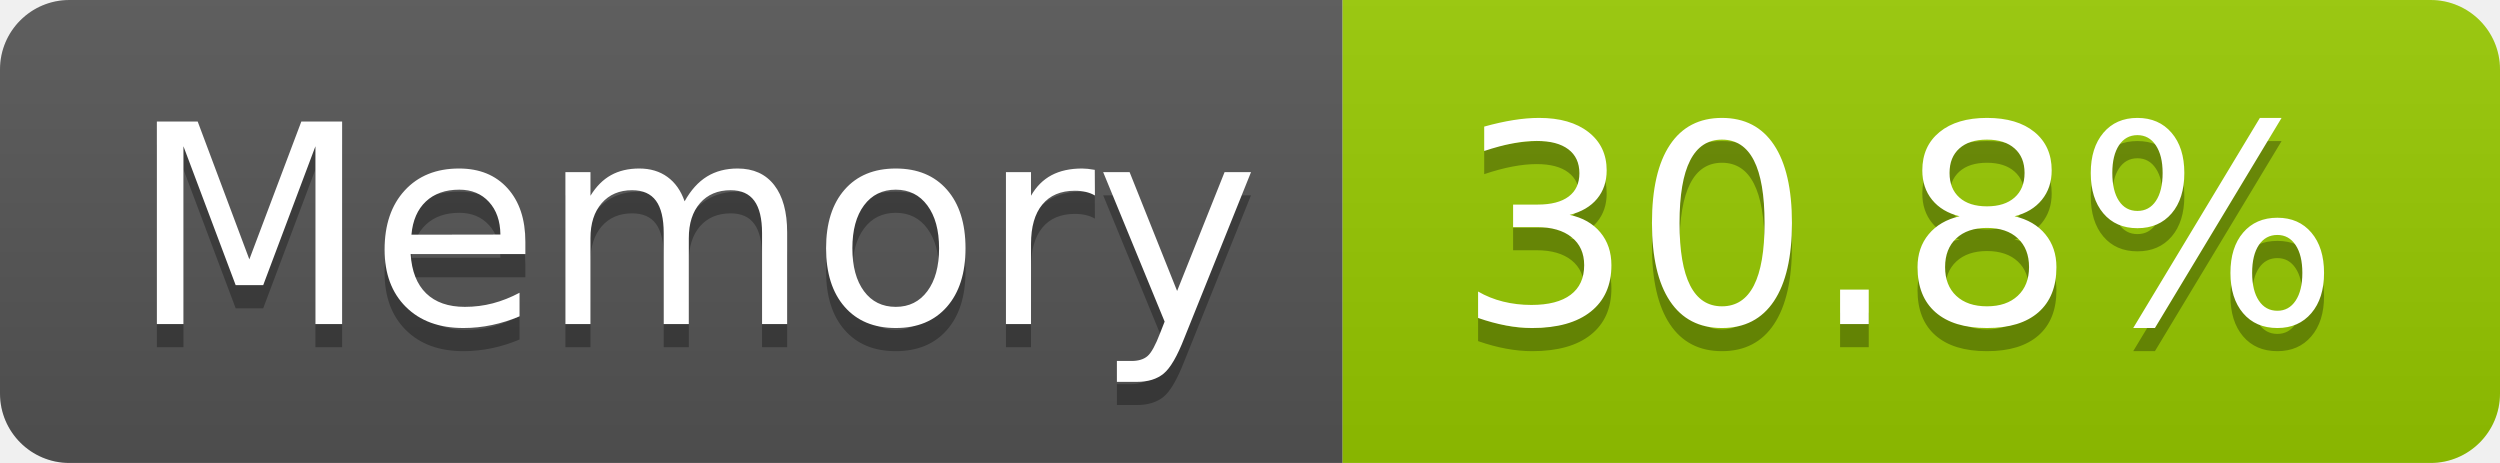
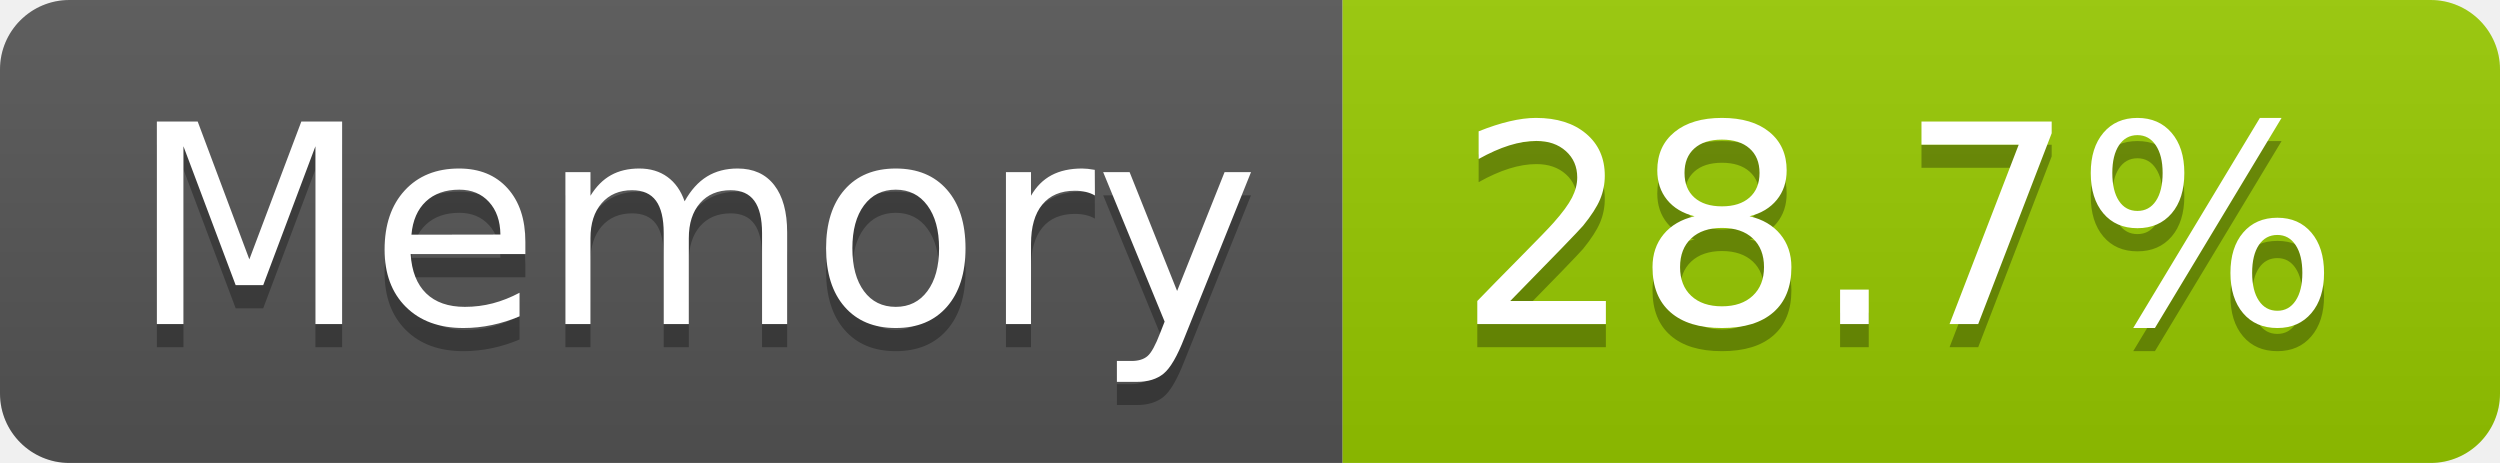
- <svg xmlns="http://www.w3.org/2000/svg" width="108" height="20" role="img" aria-label="Memory: 30.8%">
+ <svg xmlns="http://www.w3.org/2000/svg" width="108" height="20" role="img" aria-label="Memory: 28.7%">
  <linearGradient id="s" x2="0" y2="100%">
    <stop offset="0" stop-color="#bbb" stop-opacity=".1" />
    <stop offset="1" stop-opacity=".1" />
  </linearGradient>
  <clipPath id="r">
    <rect width="108" height="20" rx="3" fill="#fff" />
  </clipPath>
  <g clip-path="url(#r)">
    <rect width="58" height="20" fill="#555" />
    <rect x="58" width="50" height="20" fill="#97ca00" />
    <rect width="108" height="20" fill="url(#s)" />
  </g>
  <g fill="#fff" text-anchor="middle" font-family="Verdana,Geneva,DejaVu Sans,sans-serif" text-rendering="geometricPrecision" font-size="120">
    <text aria-hidden="true" x="300" y="150" fill="#010101" fill-opacity=".3" transform="scale(.1)" textLength="466">Memory</text>
    <text x="300" y="140" transform="scale(.1)" fill="#fff" textLength="466">Memory</text>
-     <text aria-hidden="true" x="820" y="150" fill="#010101" fill-opacity=".3" transform="scale(.1)" textLength="390">30.8%</text>
-     <text x="820" y="140" transform="scale(.1)" fill="#fff" textLength="390">30.8%</text>
+     <text aria-hidden="true" x="820" y="150" fill="#010101" fill-opacity=".3" transform="scale(.1)" textLength="390">28.7%</text>
+     <text x="820" y="140" transform="scale(.1)" fill="#fff" textLength="390">28.7%</text>
  </g>
</svg>
